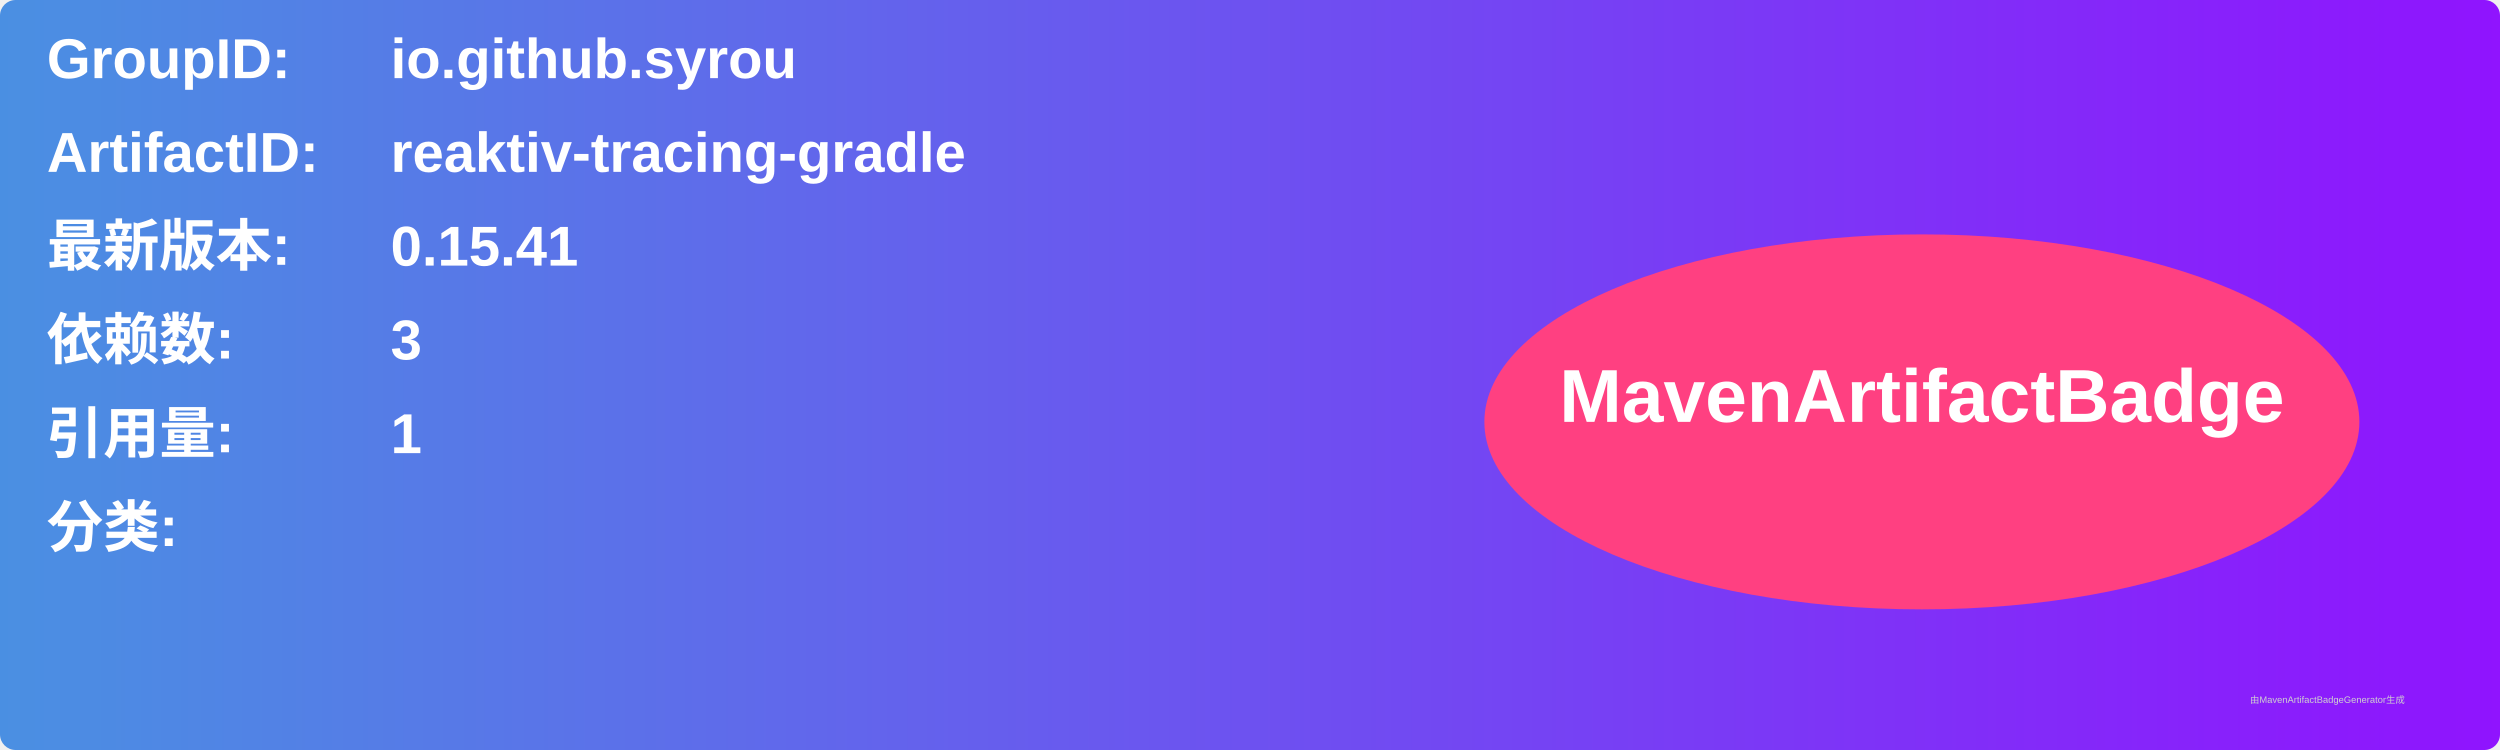
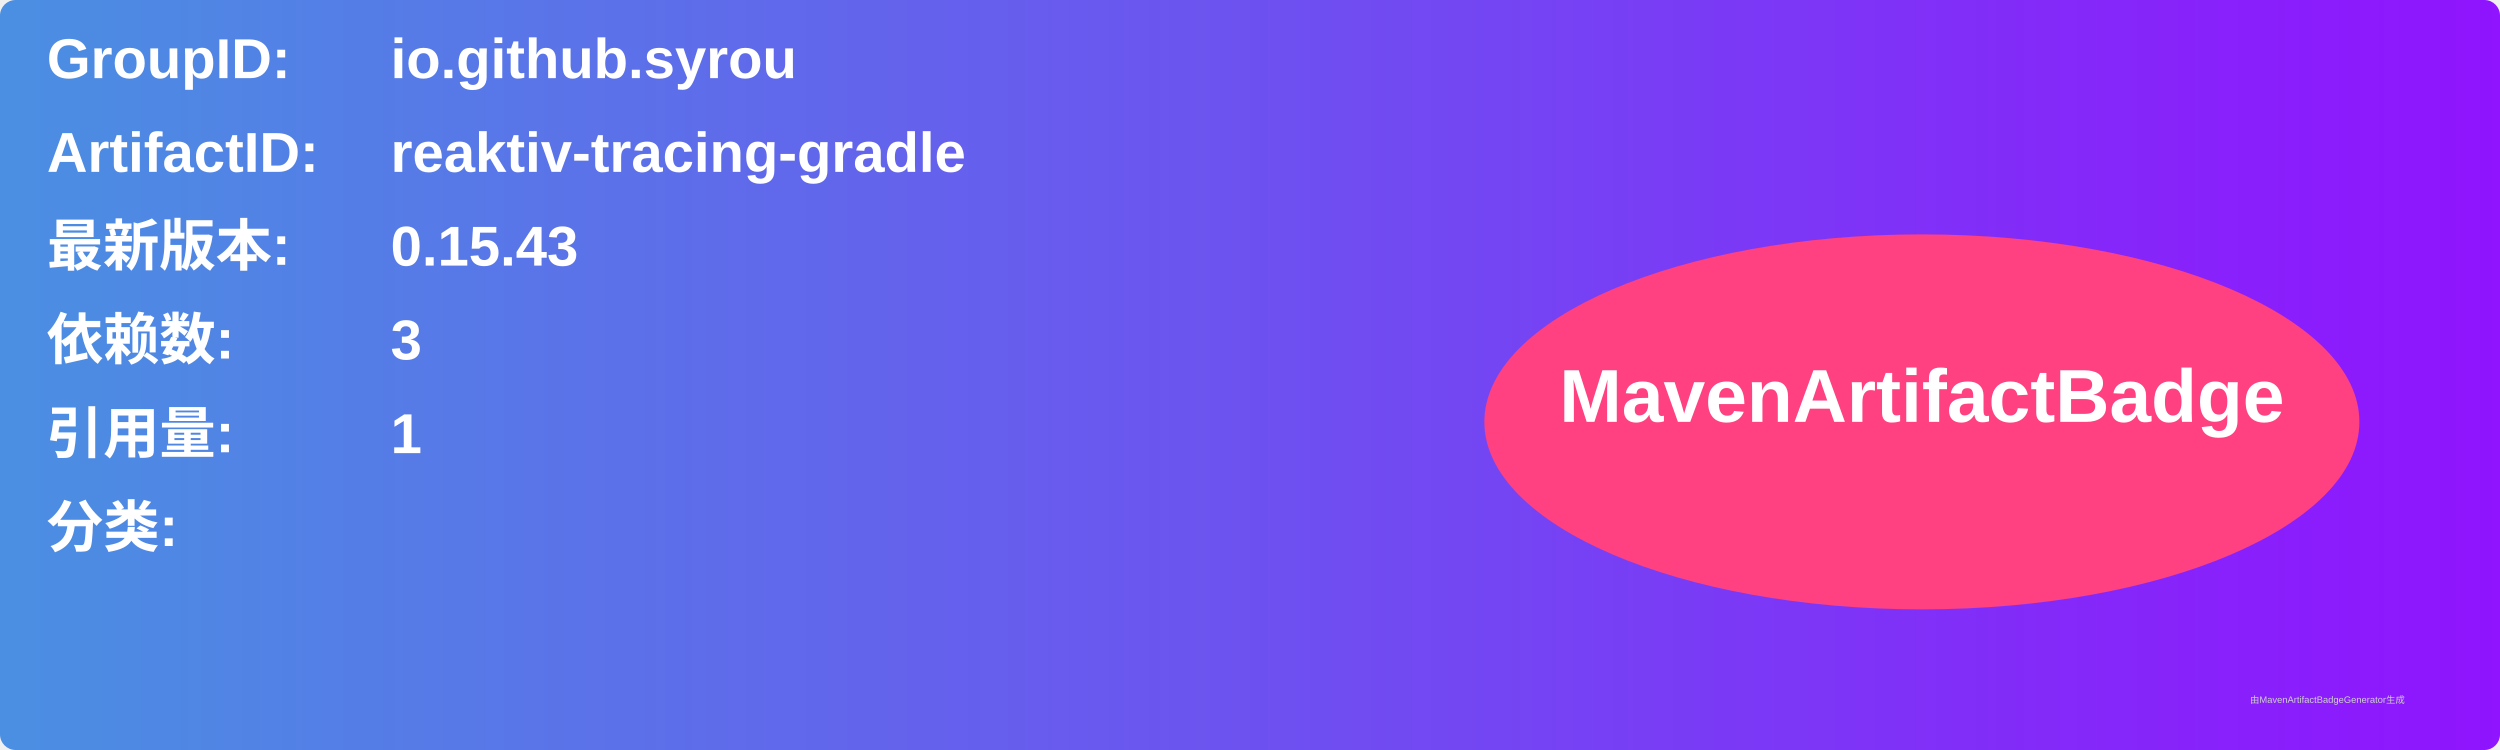
<svg xmlns="http://www.w3.org/2000/svg" width="800" height="240" viewBox="0 0 800 240">
  <linearGradient id="grad" x1="0%" y1="0%" x2="100%" y2="0%">
    <stop offset="0%" stop-color="#4a90e2" />
    <stop offset="100%" stop-color="#9013fe" />
  </linearGradient>
  <rect width="100%" height="100%" rx="5" ry="5" fill="url(#grad)" />
  <g transform="translate(15, 15)">
    <text x="0" y="10" font-family="Arial" font-size="18" fill="white" font-weight="bold" width="260">GroupID:</text>
    <text x="110" y="10" font-family="Arial" font-size="18" fill="white" font-weight="bold" width="460">io.github.syrou</text>
    <text x="0" y="40" font-family="Arial" font-size="18" fill="white" font-weight="bold" width="260">ArtifactID:</text>
    <text x="110" y="40" font-family="Arial" font-size="18" fill="white" font-weight="bold" width="460">reaktiv-tracing-gradle</text>
    <text x="0" y="70" font-family="Arial" font-size="18" fill="white" font-weight="bold">最新版本:</text>
    <text x="110" y="70" font-family="Arial" font-size="18" fill="white" font-weight="bold">
-       <tspan font-weight="bold">0.15.41</tspan>
+       <tspan font-weight="bold">0.15.43</tspan>
    </text>
    <text x="0" y="100" font-family="Arial" font-size="18" fill="white" font-weight="bold">依赖数: </text>
    <text x="110" y="100" font-family="Arial" font-size="18" fill="white">
      <tspan font-weight="bold">3</tspan>
    </text>
    <text x="0" y="130" font-family="Arial" font-size="18" fill="white" font-weight="bold">引用量: </text>
    <text x="110" y="130" font-family="Arial" font-size="18" fill="white">
      <tspan font-weight="bold">1</tspan>
    </text>
    <text x="0" y="160" font-family="Arial" font-size="18" fill="white" font-weight="bold">分类:</text>
    <text x="10" y="190" font-family="Arial" font-size="10" fill="white">
      <tspan font-weight="bold" />
    </text>
    <ellipse cx="600" cy="120" rx="140" ry="60" fill="#ff4081" />
    <text x="600" y="120" text-anchor="middle" font-family="Arial" font-size="24" fill="white" font-weight="bold">MavenArtifactBadge</text>
  </g>
  <text x="720" y="225" font-family="Arial" font-size="3" fill="#d0d0d0">由MavenArtifactBadgeGenerator生成</text>
</svg>
